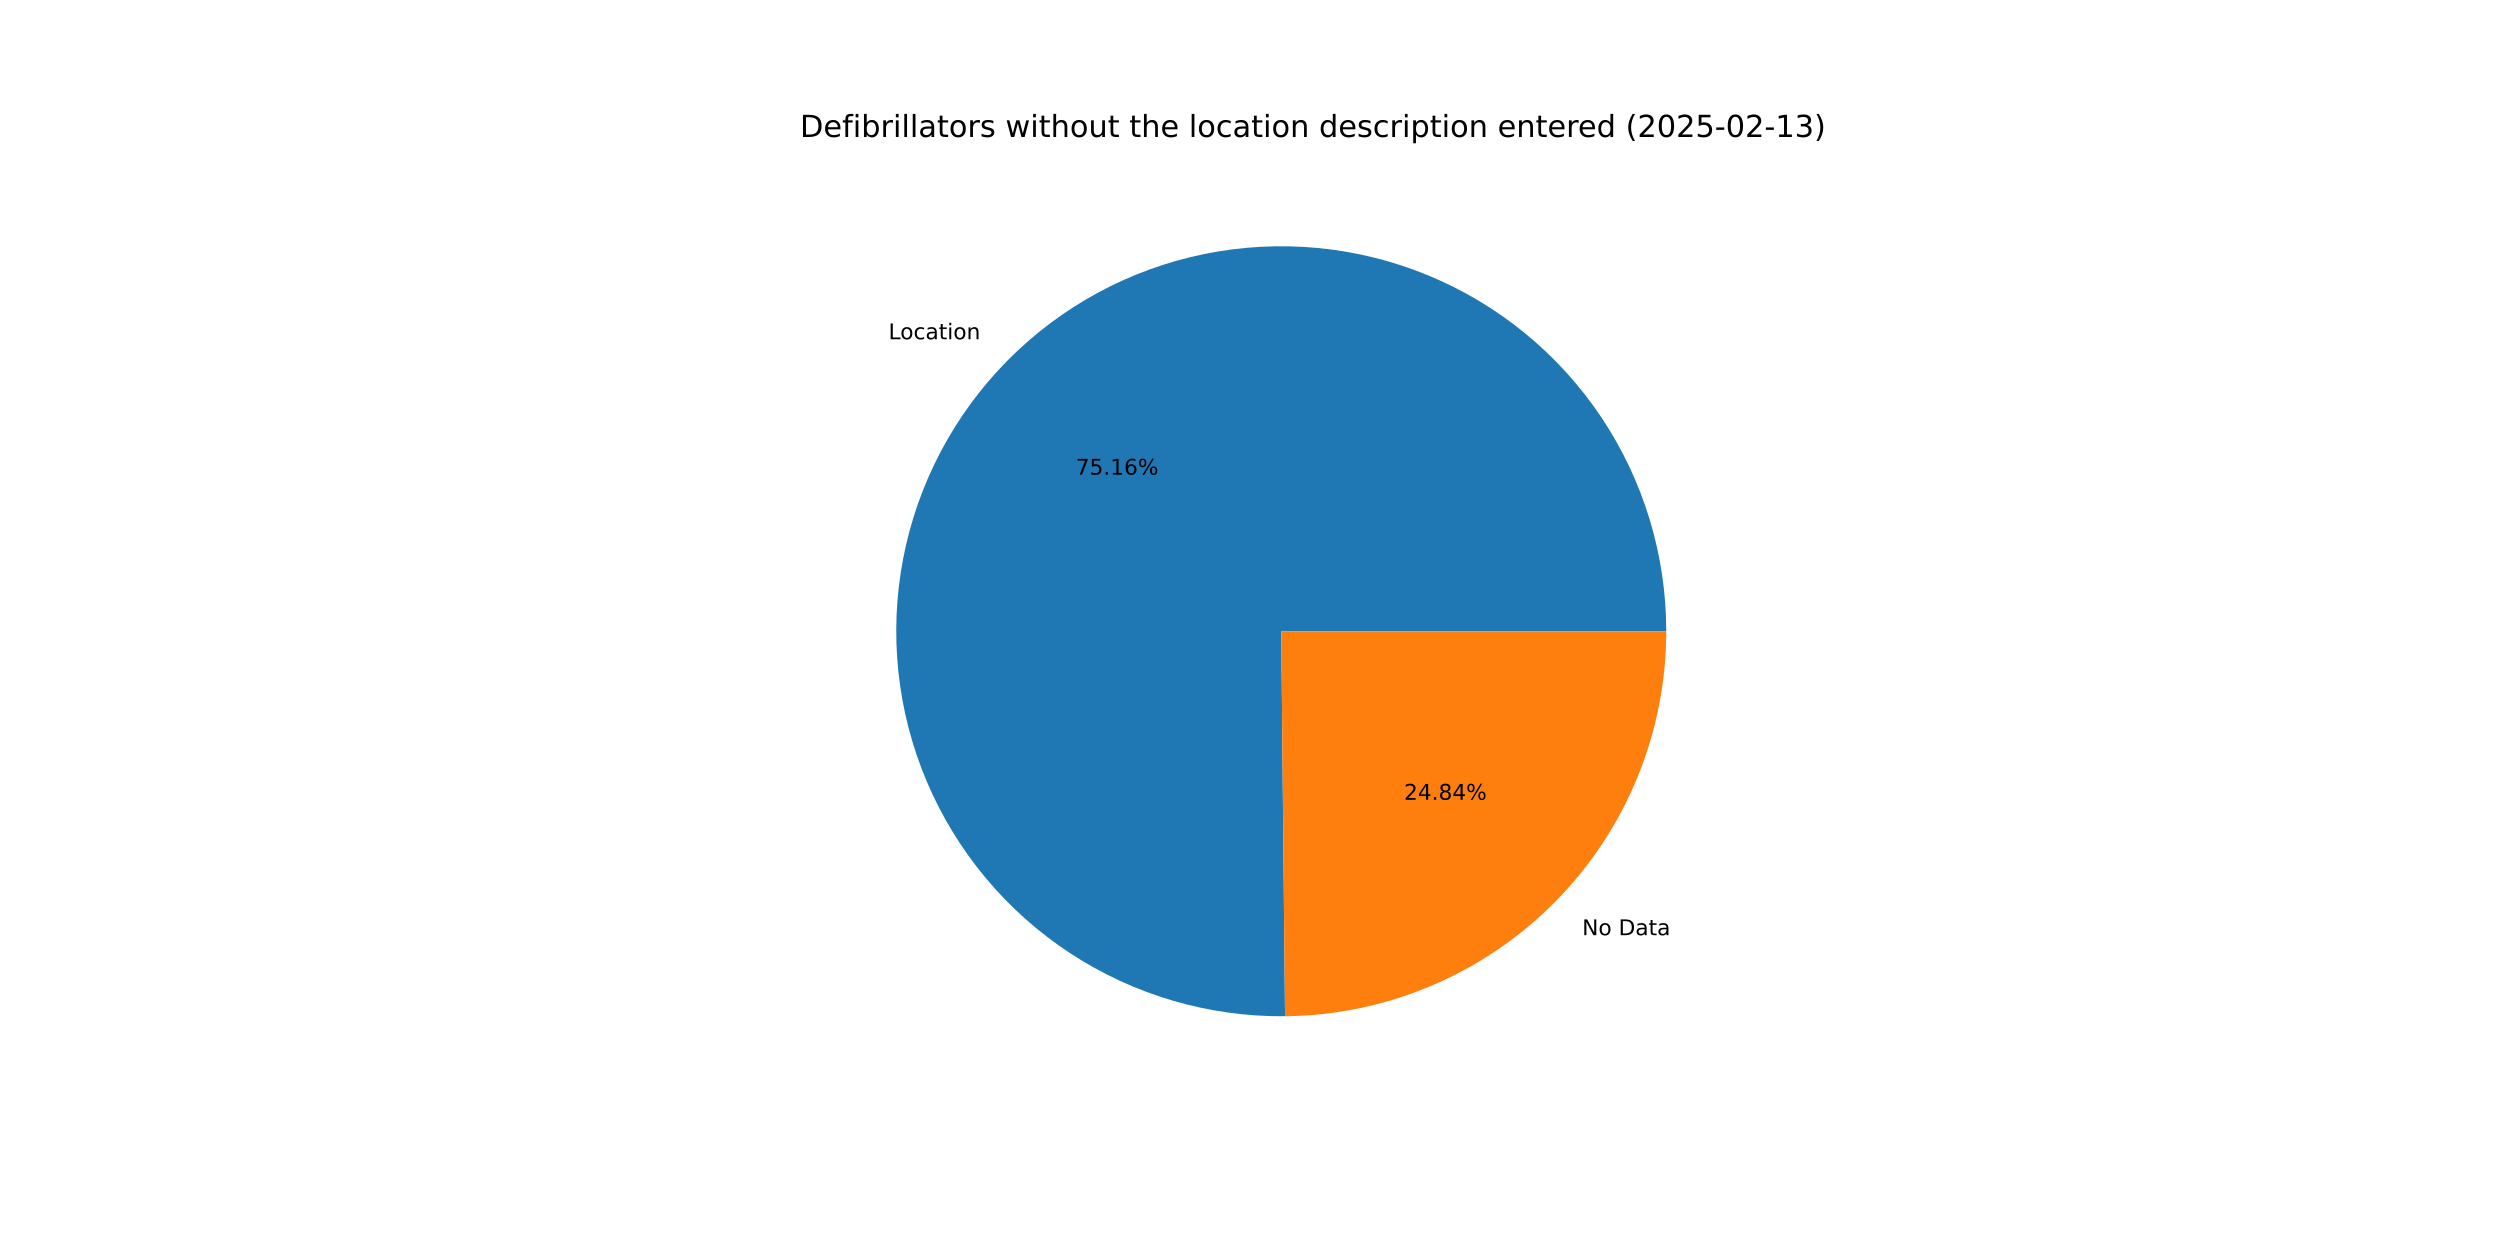
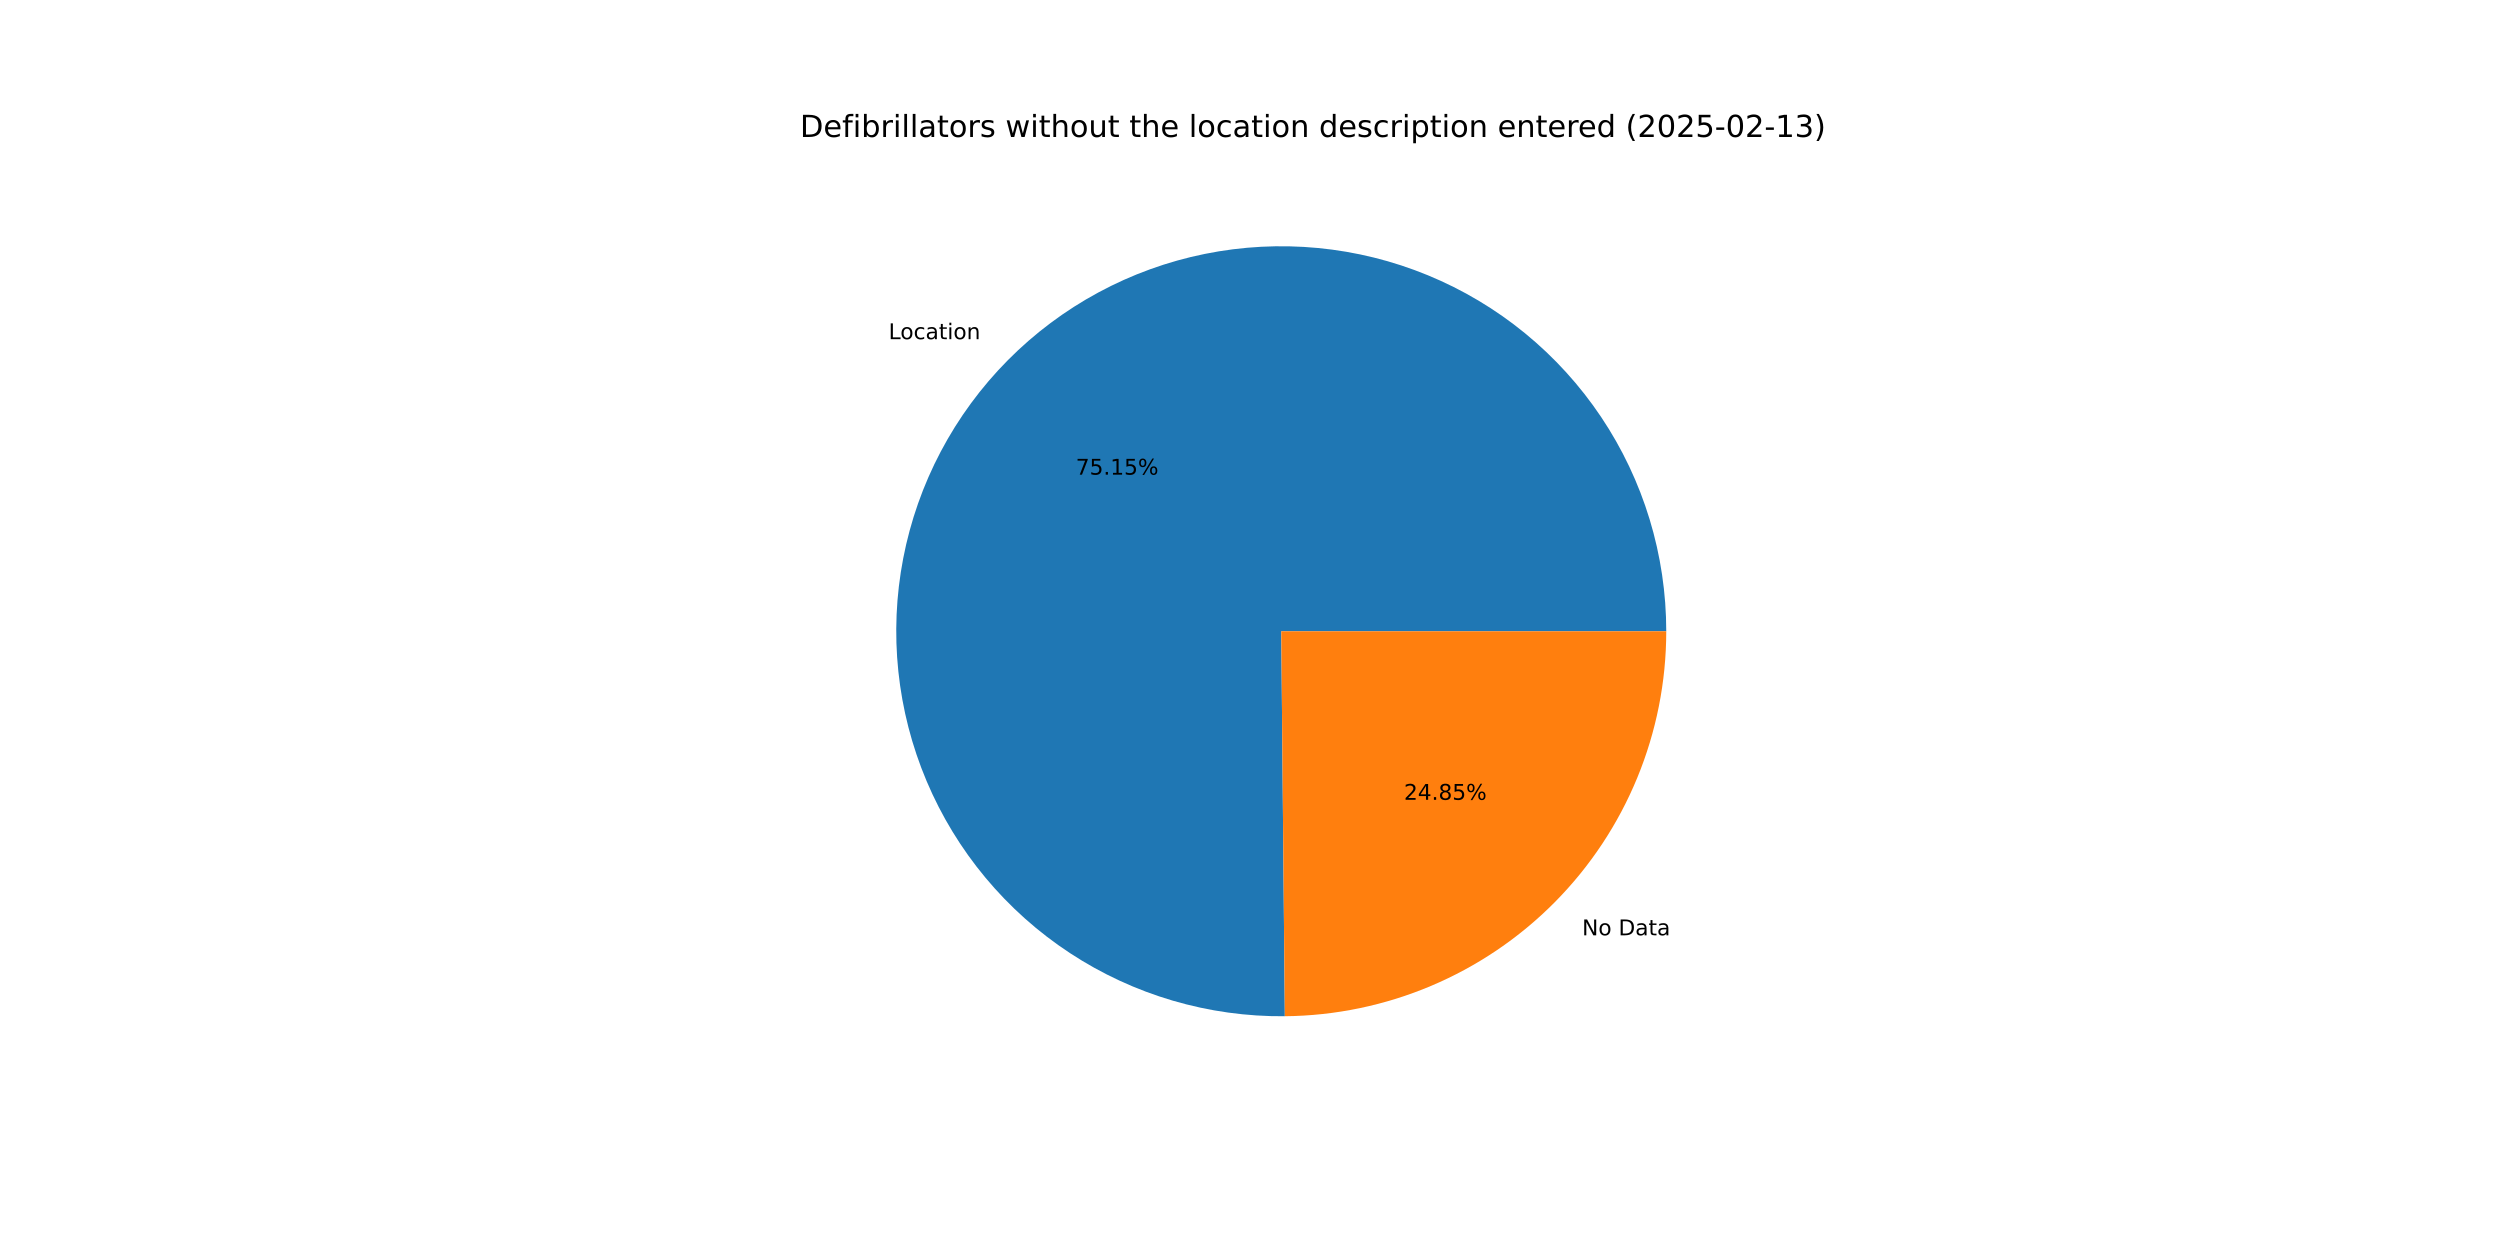
<svg xmlns="http://www.w3.org/2000/svg" xmlns:xlink="http://www.w3.org/1999/xlink" width="1152pt" height="576pt" viewBox="0 0 1152 576" version="1.1">
  <defs>
    <style type="text/css">*{stroke-linejoin: round; stroke-linecap: butt}</style>
  </defs>
  <g id="figure_1">
    <g id="patch_1">
      <path d="M 0 576  L 1152 576  L 1152 0  L 0 0  z " style="fill: #ffffff" />
    </g>
    <g id="axes_1">
      <g id="patch_2">
-         <path d="M 767.808 290.88  C 767.808 273.395 765.223 256.006 760.137 239.277  C 755.051 222.548 747.52 206.662 737.788 192.136  C 728.056 177.61 716.23 164.602 702.693 153.534  C 689.157 142.467 674.058 133.461 657.888 126.81  C 641.717 120.158 624.652 115.934 607.246 114.274  C 589.84 112.613 572.284 113.535 555.148 117.01  C 538.012 120.484 521.483 126.473 506.098 134.781  C 490.713 143.09 476.641 153.628 464.338 166.052  C 452.035 178.476 441.637 192.652 433.48 208.117  C 425.323 223.583 419.497 240.17 416.191 257.34  C 412.886 274.509 412.136 292.074 413.968 309.463  C 415.799 326.851 420.192 343.874 427.002 359.978  C 433.812 376.083 442.966 391.092 454.166 404.519  C 465.366 417.946 478.489 429.644 493.111 439.232  C 507.732 448.821 523.691 456.195 540.469 461.117  C 557.247 466.038 574.661 468.451 592.145 468.279  L 590.4 290.88  z " style="fill: #1f77b4" />
+         <path d="M 767.808 290.88  C 767.808 273.397 765.224 256.01 760.139 239.282  C 755.054 222.555 747.524 206.671 737.795 192.146  C 728.065 177.62 716.241 164.613 702.707 153.545  C 689.173 142.478 674.077 133.472 657.909 126.819  C 641.742 120.166 624.679 115.939 607.275 114.276  C 589.871 112.613 572.317 113.532 555.182 117.003  C 538.047 120.473 521.518 126.458 506.134 134.762  C 490.749 143.066 476.675 153.599 464.371 166.019  C 452.066 178.439 441.665 192.61 433.504 208.071  C 425.344 223.533 419.513 240.116 416.202 257.283  C 412.891 274.45 412.136 292.012 413.961 309.399  C 415.786 326.787 420.172 343.809 426.975 359.914  C 433.778 376.02 442.924 391.031 454.117 404.461  C 465.311 417.891 478.428 429.594 493.043 439.188  C 507.658 448.782 523.612 456.163 540.386 461.092  C 557.16 466.021 574.57 468.443 592.052 468.28  L 590.4 290.88  z " style="fill: #1f77b4" />
      </g>
      <g id="patch_3">
-         <path d="M 592.145 468.279  C 638.875 467.82 683.58 448.914 716.462 415.708  C 749.343 382.501 767.808 337.612 767.808 290.88  L 590.4 290.88  z " style="fill: #ff7f0e" />
+         <path d="M 592.052 468.28  C 638.798 467.845 683.528 448.95 716.429 415.741  C 749.331 382.532 767.808 337.628 767.808 290.88  L 590.4 290.88  z " style="fill: #ff7f0e" />
      </g>
      <g id="matplotlib.axis_1" />
      <g id="matplotlib.axis_2" />
      <g id="text_1">
-         <g transform="translate(409.4351 156.3287) scale(0.1 -0.1)">
+         <g transform="translate(409.4709 156.2925) scale(0.1 -0.1)">
          <defs>
            <path id="DejaVuSans-4c" d="M 628 4666  L 1259 4666  L 1259 531  L 3531 531  L 3531 0  L 628 0  L 628 4666  z " transform="scale(0.015625)" />
            <path id="DejaVuSans-6f" d="M 1959 3097  Q 1497 3097 1228 2736  Q 959 2375 959 1747  Q 959 1119 1226 758  Q 1494 397 1959 397  Q 2419 397 2687 759  Q 2956 1122 2956 1747  Q 2956 2369 2687 2733  Q 2419 3097 1959 3097  z M 1959 3584  Q 2709 3584 3137 3096  Q 3566 2609 3566 1747  Q 3566 888 3137 398  Q 2709 -91 1959 -91  Q 1206 -91 779 398  Q 353 888 353 1747  Q 353 2609 779 3096  Q 1206 3584 1959 3584  z " transform="scale(0.015625)" />
            <path id="DejaVuSans-63" d="M 3122 3366  L 3122 2828  Q 2878 2963 2633 3030  Q 2388 3097 2138 3097  Q 1578 3097 1268 2742  Q 959 2388 959 1747  Q 959 1106 1268 751  Q 1578 397 2138 397  Q 2388 397 2633 464  Q 2878 531 3122 666  L 3122 134  Q 2881 22 2623 -34  Q 2366 -91 2075 -91  Q 1284 -91 818 406  Q 353 903 353 1747  Q 353 2603 823 3093  Q 1294 3584 2113 3584  Q 2378 3584 2631 3529  Q 2884 3475 3122 3366  z " transform="scale(0.015625)" />
            <path id="DejaVuSans-61" d="M 2194 1759  Q 1497 1759 1228 1600  Q 959 1441 959 1056  Q 959 750 1161 570  Q 1363 391 1709 391  Q 2188 391 2477 730  Q 2766 1069 2766 1631  L 2766 1759  L 2194 1759  z M 3341 1997  L 3341 0  L 2766 0  L 2766 531  Q 2569 213 2275 61  Q 1981 -91 1556 -91  Q 1019 -91 701 211  Q 384 513 384 1019  Q 384 1609 779 1909  Q 1175 2209 1959 2209  L 2766 2209  L 2766 2266  Q 2766 2663 2505 2880  Q 2244 3097 1772 3097  Q 1472 3097 1187 3025  Q 903 2953 641 2809  L 641 3341  Q 956 3463 1253 3523  Q 1550 3584 1831 3584  Q 2591 3584 2966 3190  Q 3341 2797 3341 1997  z " transform="scale(0.015625)" />
            <path id="DejaVuSans-74" d="M 1172 4494  L 1172 3500  L 2356 3500  L 2356 3053  L 1172 3053  L 1172 1153  Q 1172 725 1289 603  Q 1406 481 1766 481  L 2356 481  L 2356 0  L 1766 0  Q 1100 0 847 248  Q 594 497 594 1153  L 594 3053  L 172 3053  L 172 3500  L 594 3500  L 594 4494  L 1172 4494  z " transform="scale(0.015625)" />
            <path id="DejaVuSans-69" d="M 603 3500  L 1178 3500  L 1178 0  L 603 0  L 603 3500  z M 603 4863  L 1178 4863  L 1178 4134  L 603 4134  L 603 4863  z " transform="scale(0.015625)" />
            <path id="DejaVuSans-6e" d="M 3513 2113  L 3513 0  L 2938 0  L 2938 2094  Q 2938 2591 2744 2837  Q 2550 3084 2163 3084  Q 1697 3084 1428 2787  Q 1159 2491 1159 1978  L 1159 0  L 581 0  L 581 3500  L 1159 3500  L 1159 2956  Q 1366 3272 1645 3428  Q 1925 3584 2291 3584  Q 2894 3584 3203 3211  Q 3513 2838 3513 2113  z " transform="scale(0.015625)" />
          </defs>
          <use xlink:href="#DejaVuSans-4c" />
          <use xlink:href="#DejaVuSans-6f" x="53.963" />
          <use xlink:href="#DejaVuSans-63" x="115.145" />
          <use xlink:href="#DejaVuSans-61" x="170.125" />
          <use xlink:href="#DejaVuSans-74" x="231.404" />
          <use xlink:href="#DejaVuSans-69" x="270.613" />
          <use xlink:href="#DejaVuSans-6f" x="298.396" />
          <use xlink:href="#DejaVuSans-6e" x="359.578" />
        </g>
      </g>
      <g id="text_2">
-         <g transform="translate(495.698 218.7426) scale(0.1 -0.1)">
+         <g transform="translate(495.7176 218.7229) scale(0.1 -0.1)">
          <defs>
            <path id="DejaVuSans-37" d="M 525 4666  L 3525 4666  L 3525 4397  L 1831 0  L 1172 0  L 2766 4134  L 525 4134  L 525 4666  z " transform="scale(0.015625)" />
            <path id="DejaVuSans-35" d="M 691 4666  L 3169 4666  L 3169 4134  L 1269 4134  L 1269 2991  Q 1406 3038 1543 3061  Q 1681 3084 1819 3084  Q 2600 3084 3056 2656  Q 3513 2228 3513 1497  Q 3513 744 3044 326  Q 2575 -91 1722 -91  Q 1428 -91 1123 -41  Q 819 9 494 109  L 494 744  Q 775 591 1075 516  Q 1375 441 1709 441  Q 2250 441 2565 725  Q 2881 1009 2881 1497  Q 2881 1984 2565 2268  Q 2250 2553 1709 2553  Q 1456 2553 1204 2497  Q 953 2441 691 2322  L 691 4666  z " transform="scale(0.015625)" />
            <path id="DejaVuSans-2e" d="M 684 794  L 1344 794  L 1344 0  L 684 0  L 684 794  z " transform="scale(0.015625)" />
            <path id="DejaVuSans-31" d="M 794 531  L 1825 531  L 1825 4091  L 703 3866  L 703 4441  L 1819 4666  L 2450 4666  L 2450 531  L 3481 531  L 3481 0  L 794 0  L 794 531  z " transform="scale(0.015625)" />
-             <path id="DejaVuSans-36" d="M 2113 2584  Q 1688 2584 1439 2293  Q 1191 2003 1191 1497  Q 1191 994 1439 701  Q 1688 409 2113 409  Q 2538 409 2786 701  Q 3034 994 3034 1497  Q 3034 2003 2786 2293  Q 2538 2584 2113 2584  z M 3366 4563  L 3366 3988  Q 3128 4100 2886 4159  Q 2644 4219 2406 4219  Q 1781 4219 1451 3797  Q 1122 3375 1075 2522  Q 1259 2794 1537 2939  Q 1816 3084 2150 3084  Q 2853 3084 3261 2657  Q 3669 2231 3669 1497  Q 3669 778 3244 343  Q 2819 -91 2113 -91  Q 1303 -91 875 529  Q 447 1150 447 2328  Q 447 3434 972 4092  Q 1497 4750 2381 4750  Q 2619 4750 2861 4703  Q 3103 4656 3366 4563  z " transform="scale(0.015625)" />
            <path id="DejaVuSans-25" d="M 4653 2053  Q 4381 2053 4226 1822  Q 4072 1591 4072 1178  Q 4072 772 4226 539  Q 4381 306 4653 306  Q 4919 306 5073 539  Q 5228 772 5228 1178  Q 5228 1588 5073 1820  Q 4919 2053 4653 2053  z M 4653 2450  Q 5147 2450 5437 2106  Q 5728 1763 5728 1178  Q 5728 594 5436 251  Q 5144 -91 4653 -91  Q 4153 -91 3862 251  Q 3572 594 3572 1178  Q 3572 1766 3864 2108  Q 4156 2450 4653 2450  z M 1428 4353  Q 1159 4353 1004 4120  Q 850 3888 850 3481  Q 850 3069 1003 2837  Q 1156 2606 1428 2606  Q 1700 2606 1854 2837  Q 2009 3069 2009 3481  Q 2009 3884 1853 4118  Q 1697 4353 1428 4353  z M 4250 4750  L 4750 4750  L 1831 -91  L 1331 -91  L 4250 4750  z M 1428 4750  Q 1922 4750 2215 4408  Q 2509 4066 2509 3481  Q 2509 2891 2217 2550  Q 1925 2209 1428 2209  Q 931 2209 642 2551  Q 353 2894 353 3481  Q 353 4063 643 4406  Q 934 4750 1428 4750  z " transform="scale(0.015625)" />
          </defs>
          <use xlink:href="#DejaVuSans-37" />
          <use xlink:href="#DejaVuSans-35" x="63.623" />
          <use xlink:href="#DejaVuSans-2e" x="127.246" />
          <use xlink:href="#DejaVuSans-31" x="159.033" />
-           <use xlink:href="#DejaVuSans-36" x="222.656" />
+           <use xlink:href="#DejaVuSans-35" x="222.656" />
          <use xlink:href="#DejaVuSans-25" x="286.279" />
        </g>
      </g>
      <g id="text_3">
-         <g transform="translate(729.068 430.9501) scale(0.1 -0.1)">
+         <g transform="translate(729.0322 430.9862) scale(0.1 -0.1)">
          <defs>
            <path id="DejaVuSans-4e" d="M 628 4666  L 1478 4666  L 3547 763  L 3547 4666  L 4159 4666  L 4159 0  L 3309 0  L 1241 3903  L 1241 0  L 628 0  L 628 4666  z " transform="scale(0.015625)" />
            <path id="DejaVuSans-20" transform="scale(0.015625)" />
            <path id="DejaVuSans-44" d="M 1259 4147  L 1259 519  L 2022 519  Q 2988 519 3436 956  Q 3884 1394 3884 2338  Q 3884 3275 3436 3711  Q 2988 4147 2022 4147  L 1259 4147  z M 628 4666  L 1925 4666  Q 3281 4666 3915 4102  Q 4550 3538 4550 2338  Q 4550 1131 3912 565  Q 3275 0 1925 0  L 628 0  L 628 4666  z " transform="scale(0.015625)" />
          </defs>
          <use xlink:href="#DejaVuSans-4e" />
          <use xlink:href="#DejaVuSans-6f" x="74.805" />
          <use xlink:href="#DejaVuSans-20" x="135.986" />
          <use xlink:href="#DejaVuSans-44" x="167.773" />
          <use xlink:href="#DejaVuSans-61" x="244.775" />
          <use xlink:href="#DejaVuSans-74" x="306.055" />
          <use xlink:href="#DejaVuSans-61" x="345.264" />
        </g>
      </g>
      <g id="text_4">
-         <g transform="translate(646.9722 368.5361) scale(0.1 -0.1)">
+         <g transform="translate(646.9527 368.5558) scale(0.1 -0.1)">
          <defs>
            <path id="DejaVuSans-32" d="M 1228 531  L 3431 531  L 3431 0  L 469 0  L 469 531  Q 828 903 1448 1529  Q 2069 2156 2228 2338  Q 2531 2678 2651 2914  Q 2772 3150 2772 3378  Q 2772 3750 2511 3984  Q 2250 4219 1831 4219  Q 1534 4219 1204 4116  Q 875 4013 500 3803  L 500 4441  Q 881 4594 1212 4672  Q 1544 4750 1819 4750  Q 2544 4750 2975 4387  Q 3406 4025 3406 3419  Q 3406 3131 3298 2873  Q 3191 2616 2906 2266  Q 2828 2175 2409 1742  Q 1991 1309 1228 531  z " transform="scale(0.015625)" />
            <path id="DejaVuSans-34" d="M 2419 4116  L 825 1625  L 2419 1625  L 2419 4116  z M 2253 4666  L 3047 4666  L 3047 1625  L 3713 1625  L 3713 1100  L 3047 1100  L 3047 0  L 2419 0  L 2419 1100  L 313 1100  L 313 1709  L 2253 4666  z " transform="scale(0.015625)" />
            <path id="DejaVuSans-38" d="M 2034 2216  Q 1584 2216 1326 1975  Q 1069 1734 1069 1313  Q 1069 891 1326 650  Q 1584 409 2034 409  Q 2484 409 2743 651  Q 3003 894 3003 1313  Q 3003 1734 2745 1975  Q 2488 2216 2034 2216  z M 1403 2484  Q 997 2584 770 2862  Q 544 3141 544 3541  Q 544 4100 942 4425  Q 1341 4750 2034 4750  Q 2731 4750 3128 4425  Q 3525 4100 3525 3541  Q 3525 3141 3298 2862  Q 3072 2584 2669 2484  Q 3125 2378 3379 2068  Q 3634 1759 3634 1313  Q 3634 634 3220 271  Q 2806 -91 2034 -91  Q 1263 -91 848 271  Q 434 634 434 1313  Q 434 1759 690 2068  Q 947 2378 1403 2484  z M 1172 3481  Q 1172 3119 1398 2916  Q 1625 2713 2034 2713  Q 2441 2713 2670 2916  Q 2900 3119 2900 3481  Q 2900 3844 2670 4047  Q 2441 4250 2034 4250  Q 1625 4250 1398 4047  Q 1172 3844 1172 3481  z " transform="scale(0.015625)" />
          </defs>
          <use xlink:href="#DejaVuSans-32" />
          <use xlink:href="#DejaVuSans-34" x="63.623" />
          <use xlink:href="#DejaVuSans-2e" x="127.246" />
          <use xlink:href="#DejaVuSans-38" x="159.033" />
-           <use xlink:href="#DejaVuSans-34" x="222.656" />
+           <use xlink:href="#DejaVuSans-35" x="222.656" />
          <use xlink:href="#DejaVuSans-25" x="286.279" />
        </g>
      </g>
      <g id="text_5">
        <g transform="translate(368.64 63.12) scale(0.14 -0.14)">
          <defs>
            <path id="DejaVuSans-65" d="M 3597 1894  L 3597 1613  L 953 1613  Q 991 1019 1311 708  Q 1631 397 2203 397  Q 2534 397 2845 478  Q 3156 559 3463 722  L 3463 178  Q 3153 47 2828 -22  Q 2503 -91 2169 -91  Q 1331 -91 842 396  Q 353 884 353 1716  Q 353 2575 817 3079  Q 1281 3584 2069 3584  Q 2775 3584 3186 3129  Q 3597 2675 3597 1894  z M 3022 2063  Q 3016 2534 2758 2815  Q 2500 3097 2075 3097  Q 1594 3097 1305 2825  Q 1016 2553 972 2059  L 3022 2063  z " transform="scale(0.015625)" />
            <path id="DejaVuSans-66" d="M 2375 4863  L 2375 4384  L 1825 4384  Q 1516 4384 1395 4259  Q 1275 4134 1275 3809  L 1275 3500  L 2222 3500  L 2222 3053  L 1275 3053  L 1275 0  L 697 0  L 697 3053  L 147 3053  L 147 3500  L 697 3500  L 697 3744  Q 697 4328 969 4595  Q 1241 4863 1831 4863  L 2375 4863  z " transform="scale(0.015625)" />
            <path id="DejaVuSans-62" d="M 3116 1747  Q 3116 2381 2855 2742  Q 2594 3103 2138 3103  Q 1681 3103 1420 2742  Q 1159 2381 1159 1747  Q 1159 1113 1420 752  Q 1681 391 2138 391  Q 2594 391 2855 752  Q 3116 1113 3116 1747  z M 1159 2969  Q 1341 3281 1617 3432  Q 1894 3584 2278 3584  Q 2916 3584 3314 3078  Q 3713 2572 3713 1747  Q 3713 922 3314 415  Q 2916 -91 2278 -91  Q 1894 -91 1617 61  Q 1341 213 1159 525  L 1159 0  L 581 0  L 581 4863  L 1159 4863  L 1159 2969  z " transform="scale(0.015625)" />
            <path id="DejaVuSans-72" d="M 2631 2963  Q 2534 3019 2420 3045  Q 2306 3072 2169 3072  Q 1681 3072 1420 2755  Q 1159 2438 1159 1844  L 1159 0  L 581 0  L 581 3500  L 1159 3500  L 1159 2956  Q 1341 3275 1631 3429  Q 1922 3584 2338 3584  Q 2397 3584 2469 3576  Q 2541 3569 2628 3553  L 2631 2963  z " transform="scale(0.015625)" />
            <path id="DejaVuSans-6c" d="M 603 4863  L 1178 4863  L 1178 0  L 603 0  L 603 4863  z " transform="scale(0.015625)" />
            <path id="DejaVuSans-73" d="M 2834 3397  L 2834 2853  Q 2591 2978 2328 3040  Q 2066 3103 1784 3103  Q 1356 3103 1142 2972  Q 928 2841 928 2578  Q 928 2378 1081 2264  Q 1234 2150 1697 2047  L 1894 2003  Q 2506 1872 2764 1633  Q 3022 1394 3022 966  Q 3022 478 2636 193  Q 2250 -91 1575 -91  Q 1294 -91 989 -36  Q 684 19 347 128  L 347 722  Q 666 556 975 473  Q 1284 391 1588 391  Q 1994 391 2212 530  Q 2431 669 2431 922  Q 2431 1156 2273 1281  Q 2116 1406 1581 1522  L 1381 1569  Q 847 1681 609 1914  Q 372 2147 372 2553  Q 372 3047 722 3315  Q 1072 3584 1716 3584  Q 2034 3584 2315 3537  Q 2597 3491 2834 3397  z " transform="scale(0.015625)" />
            <path id="DejaVuSans-77" d="M 269 3500  L 844 3500  L 1563 769  L 2278 3500  L 2956 3500  L 3675 769  L 4391 3500  L 4966 3500  L 4050 0  L 3372 0  L 2619 2869  L 1863 0  L 1184 0  L 269 3500  z " transform="scale(0.015625)" />
            <path id="DejaVuSans-68" d="M 3513 2113  L 3513 0  L 2938 0  L 2938 2094  Q 2938 2591 2744 2837  Q 2550 3084 2163 3084  Q 1697 3084 1428 2787  Q 1159 2491 1159 1978  L 1159 0  L 581 0  L 581 4863  L 1159 4863  L 1159 2956  Q 1366 3272 1645 3428  Q 1925 3584 2291 3584  Q 2894 3584 3203 3211  Q 3513 2838 3513 2113  z " transform="scale(0.015625)" />
            <path id="DejaVuSans-75" d="M 544 1381  L 544 3500  L 1119 3500  L 1119 1403  Q 1119 906 1312 657  Q 1506 409 1894 409  Q 2359 409 2629 706  Q 2900 1003 2900 1516  L 2900 3500  L 3475 3500  L 3475 0  L 2900 0  L 2900 538  Q 2691 219 2414 64  Q 2138 -91 1772 -91  Q 1169 -91 856 284  Q 544 659 544 1381  z M 1991 3584  L 1991 3584  z " transform="scale(0.015625)" />
            <path id="DejaVuSans-64" d="M 2906 2969  L 2906 4863  L 3481 4863  L 3481 0  L 2906 0  L 2906 525  Q 2725 213 2448 61  Q 2172 -91 1784 -91  Q 1150 -91 751 415  Q 353 922 353 1747  Q 353 2572 751 3078  Q 1150 3584 1784 3584  Q 2172 3584 2448 3432  Q 2725 3281 2906 2969  z M 947 1747  Q 947 1113 1208 752  Q 1469 391 1925 391  Q 2381 391 2643 752  Q 2906 1113 2906 1747  Q 2906 2381 2643 2742  Q 2381 3103 1925 3103  Q 1469 3103 1208 2742  Q 947 2381 947 1747  z " transform="scale(0.015625)" />
            <path id="DejaVuSans-70" d="M 1159 525  L 1159 -1331  L 581 -1331  L 581 3500  L 1159 3500  L 1159 2969  Q 1341 3281 1617 3432  Q 1894 3584 2278 3584  Q 2916 3584 3314 3078  Q 3713 2572 3713 1747  Q 3713 922 3314 415  Q 2916 -91 2278 -91  Q 1894 -91 1617 61  Q 1341 213 1159 525  z M 3116 1747  Q 3116 2381 2855 2742  Q 2594 3103 2138 3103  Q 1681 3103 1420 2742  Q 1159 2381 1159 1747  Q 1159 1113 1420 752  Q 1681 391 2138 391  Q 2594 391 2855 752  Q 3116 1113 3116 1747  z " transform="scale(0.015625)" />
            <path id="DejaVuSans-28" d="M 1984 4856  Q 1566 4138 1362 3434  Q 1159 2731 1159 2009  Q 1159 1288 1364 580  Q 1569 -128 1984 -844  L 1484 -844  Q 1016 -109 783 600  Q 550 1309 550 2009  Q 550 2706 781 3412  Q 1013 4119 1484 4856  L 1984 4856  z " transform="scale(0.015625)" />
            <path id="DejaVuSans-30" d="M 2034 4250  Q 1547 4250 1301 3770  Q 1056 3291 1056 2328  Q 1056 1369 1301 889  Q 1547 409 2034 409  Q 2525 409 2770 889  Q 3016 1369 3016 2328  Q 3016 3291 2770 3770  Q 2525 4250 2034 4250  z M 2034 4750  Q 2819 4750 3233 4129  Q 3647 3509 3647 2328  Q 3647 1150 3233 529  Q 2819 -91 2034 -91  Q 1250 -91 836 529  Q 422 1150 422 2328  Q 422 3509 836 4129  Q 1250 4750 2034 4750  z " transform="scale(0.015625)" />
            <path id="DejaVuSans-2d" d="M 313 2009  L 1997 2009  L 1997 1497  L 313 1497  L 313 2009  z " transform="scale(0.015625)" />
            <path id="DejaVuSans-33" d="M 2597 2516  Q 3050 2419 3304 2112  Q 3559 1806 3559 1356  Q 3559 666 3084 287  Q 2609 -91 1734 -91  Q 1441 -91 1130 -33  Q 819 25 488 141  L 488 750  Q 750 597 1062 519  Q 1375 441 1716 441  Q 2309 441 2620 675  Q 2931 909 2931 1356  Q 2931 1769 2642 2001  Q 2353 2234 1838 2234  L 1294 2234  L 1294 2753  L 1863 2753  Q 2328 2753 2575 2939  Q 2822 3125 2822 3475  Q 2822 3834 2567 4026  Q 2313 4219 1838 4219  Q 1578 4219 1281 4162  Q 984 4106 628 3988  L 628 4550  Q 988 4650 1302 4700  Q 1616 4750 1894 4750  Q 2613 4750 3031 4423  Q 3450 4097 3450 3541  Q 3450 3153 3228 2886  Q 3006 2619 2597 2516  z " transform="scale(0.015625)" />
            <path id="DejaVuSans-29" d="M 513 4856  L 1013 4856  Q 1481 4119 1714 3412  Q 1947 2706 1947 2009  Q 1947 1309 1714 600  Q 1481 -109 1013 -844  L 513 -844  Q 928 -128 1133 580  Q 1338 1288 1338 2009  Q 1338 2731 1133 3434  Q 928 4138 513 4856  z " transform="scale(0.015625)" />
          </defs>
          <use xlink:href="#DejaVuSans-44" />
          <use xlink:href="#DejaVuSans-65" x="77.002" />
          <use xlink:href="#DejaVuSans-66" x="138.525" />
          <use xlink:href="#DejaVuSans-69" x="173.73" />
          <use xlink:href="#DejaVuSans-62" x="201.514" />
          <use xlink:href="#DejaVuSans-72" x="264.99" />
          <use xlink:href="#DejaVuSans-69" x="306.104" />
          <use xlink:href="#DejaVuSans-6c" x="333.887" />
          <use xlink:href="#DejaVuSans-6c" x="361.67" />
          <use xlink:href="#DejaVuSans-61" x="389.453" />
          <use xlink:href="#DejaVuSans-74" x="450.732" />
          <use xlink:href="#DejaVuSans-6f" x="489.941" />
          <use xlink:href="#DejaVuSans-72" x="551.123" />
          <use xlink:href="#DejaVuSans-73" x="592.236" />
          <use xlink:href="#DejaVuSans-20" x="644.336" />
          <use xlink:href="#DejaVuSans-77" x="676.123" />
          <use xlink:href="#DejaVuSans-69" x="757.91" />
          <use xlink:href="#DejaVuSans-74" x="785.693" />
          <use xlink:href="#DejaVuSans-68" x="824.902" />
          <use xlink:href="#DejaVuSans-6f" x="888.281" />
          <use xlink:href="#DejaVuSans-75" x="949.463" />
          <use xlink:href="#DejaVuSans-74" x="1012.842" />
          <use xlink:href="#DejaVuSans-20" x="1052.051" />
          <use xlink:href="#DejaVuSans-74" x="1083.838" />
          <use xlink:href="#DejaVuSans-68" x="1123.047" />
          <use xlink:href="#DejaVuSans-65" x="1186.426" />
          <use xlink:href="#DejaVuSans-20" x="1247.949" />
          <use xlink:href="#DejaVuSans-6c" x="1279.736" />
          <use xlink:href="#DejaVuSans-6f" x="1307.52" />
          <use xlink:href="#DejaVuSans-63" x="1368.701" />
          <use xlink:href="#DejaVuSans-61" x="1423.682" />
          <use xlink:href="#DejaVuSans-74" x="1484.961" />
          <use xlink:href="#DejaVuSans-69" x="1524.17" />
          <use xlink:href="#DejaVuSans-6f" x="1551.953" />
          <use xlink:href="#DejaVuSans-6e" x="1613.135" />
          <use xlink:href="#DejaVuSans-20" x="1676.514" />
          <use xlink:href="#DejaVuSans-64" x="1708.301" />
          <use xlink:href="#DejaVuSans-65" x="1771.777" />
          <use xlink:href="#DejaVuSans-73" x="1833.301" />
          <use xlink:href="#DejaVuSans-63" x="1885.4" />
          <use xlink:href="#DejaVuSans-72" x="1940.381" />
          <use xlink:href="#DejaVuSans-69" x="1981.494" />
          <use xlink:href="#DejaVuSans-70" x="2009.277" />
          <use xlink:href="#DejaVuSans-74" x="2072.754" />
          <use xlink:href="#DejaVuSans-69" x="2111.963" />
          <use xlink:href="#DejaVuSans-6f" x="2139.746" />
          <use xlink:href="#DejaVuSans-6e" x="2200.928" />
          <use xlink:href="#DejaVuSans-20" x="2264.307" />
          <use xlink:href="#DejaVuSans-65" x="2296.094" />
          <use xlink:href="#DejaVuSans-6e" x="2357.617" />
          <use xlink:href="#DejaVuSans-74" x="2420.996" />
          <use xlink:href="#DejaVuSans-65" x="2460.205" />
          <use xlink:href="#DejaVuSans-72" x="2521.729" />
          <use xlink:href="#DejaVuSans-65" x="2560.592" />
          <use xlink:href="#DejaVuSans-64" x="2622.115" />
          <use xlink:href="#DejaVuSans-20" x="2685.592" />
          <use xlink:href="#DejaVuSans-28" x="2717.379" />
          <use xlink:href="#DejaVuSans-32" x="2756.393" />
          <use xlink:href="#DejaVuSans-30" x="2820.016" />
          <use xlink:href="#DejaVuSans-32" x="2883.639" />
          <use xlink:href="#DejaVuSans-35" x="2947.262" />
          <use xlink:href="#DejaVuSans-2d" x="3010.885" />
          <use xlink:href="#DejaVuSans-30" x="3046.969" />
          <use xlink:href="#DejaVuSans-32" x="3110.592" />
          <use xlink:href="#DejaVuSans-2d" x="3174.215" />
          <use xlink:href="#DejaVuSans-31" x="3210.299" />
          <use xlink:href="#DejaVuSans-33" x="3273.922" />
          <use xlink:href="#DejaVuSans-29" x="3337.545" />
        </g>
      </g>
    </g>
  </g>
</svg>
